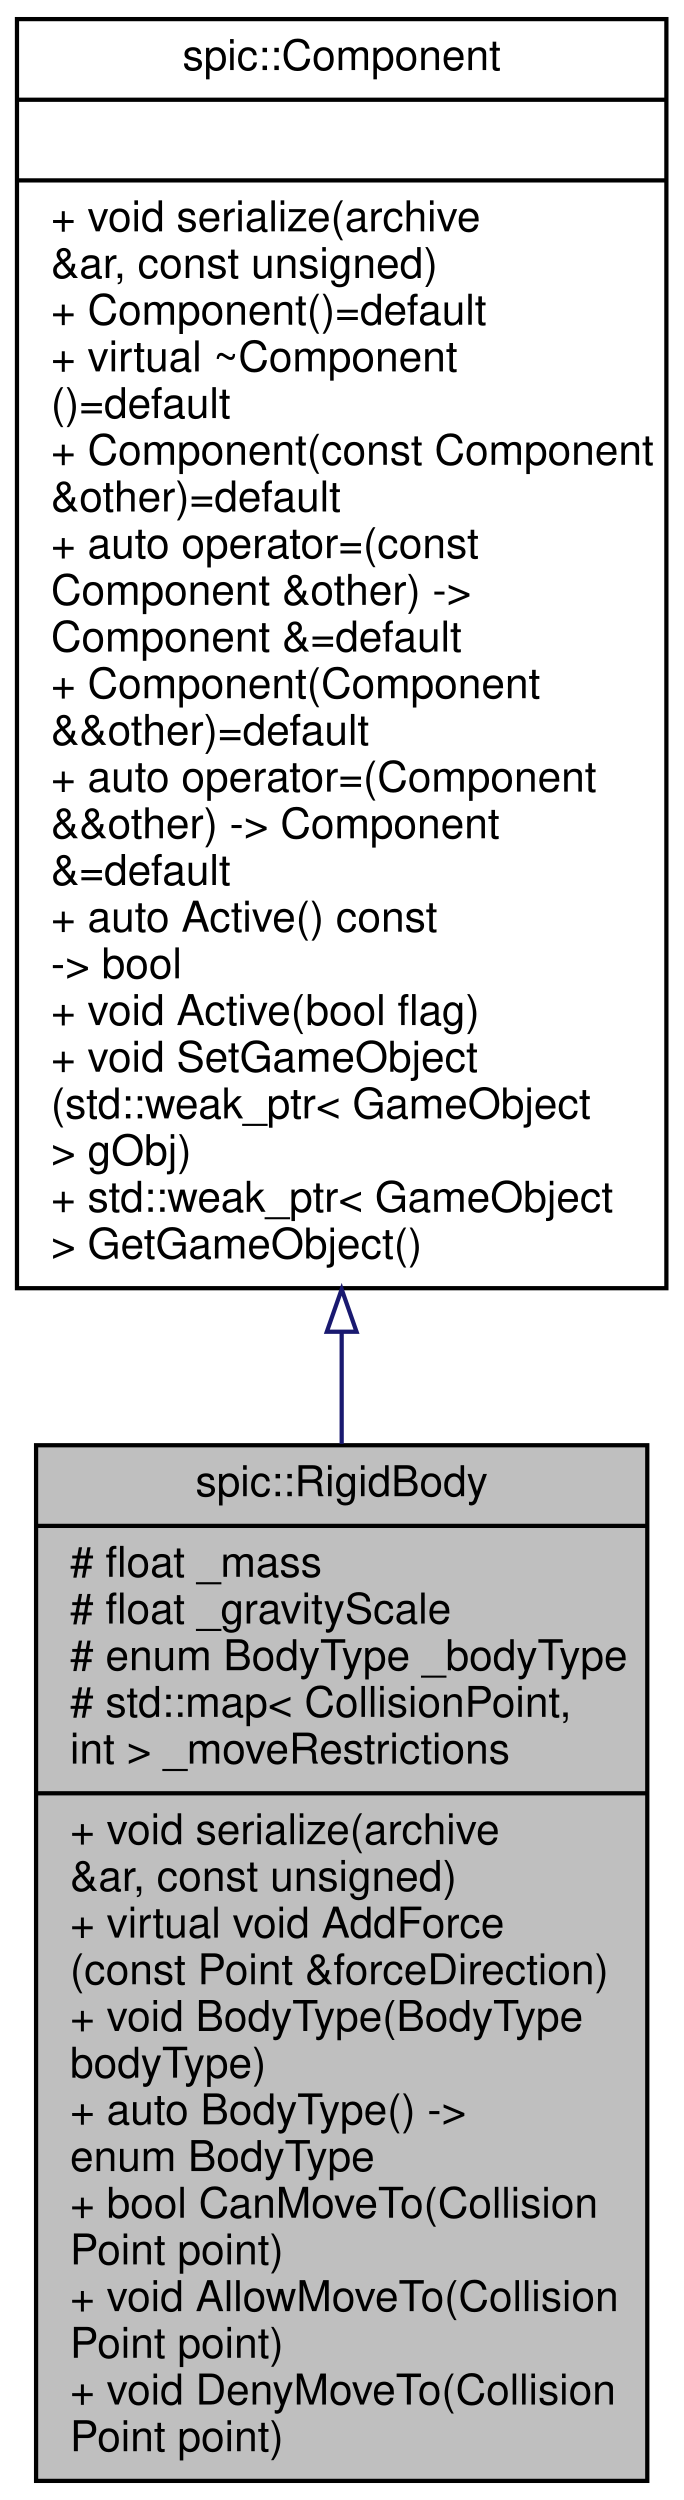
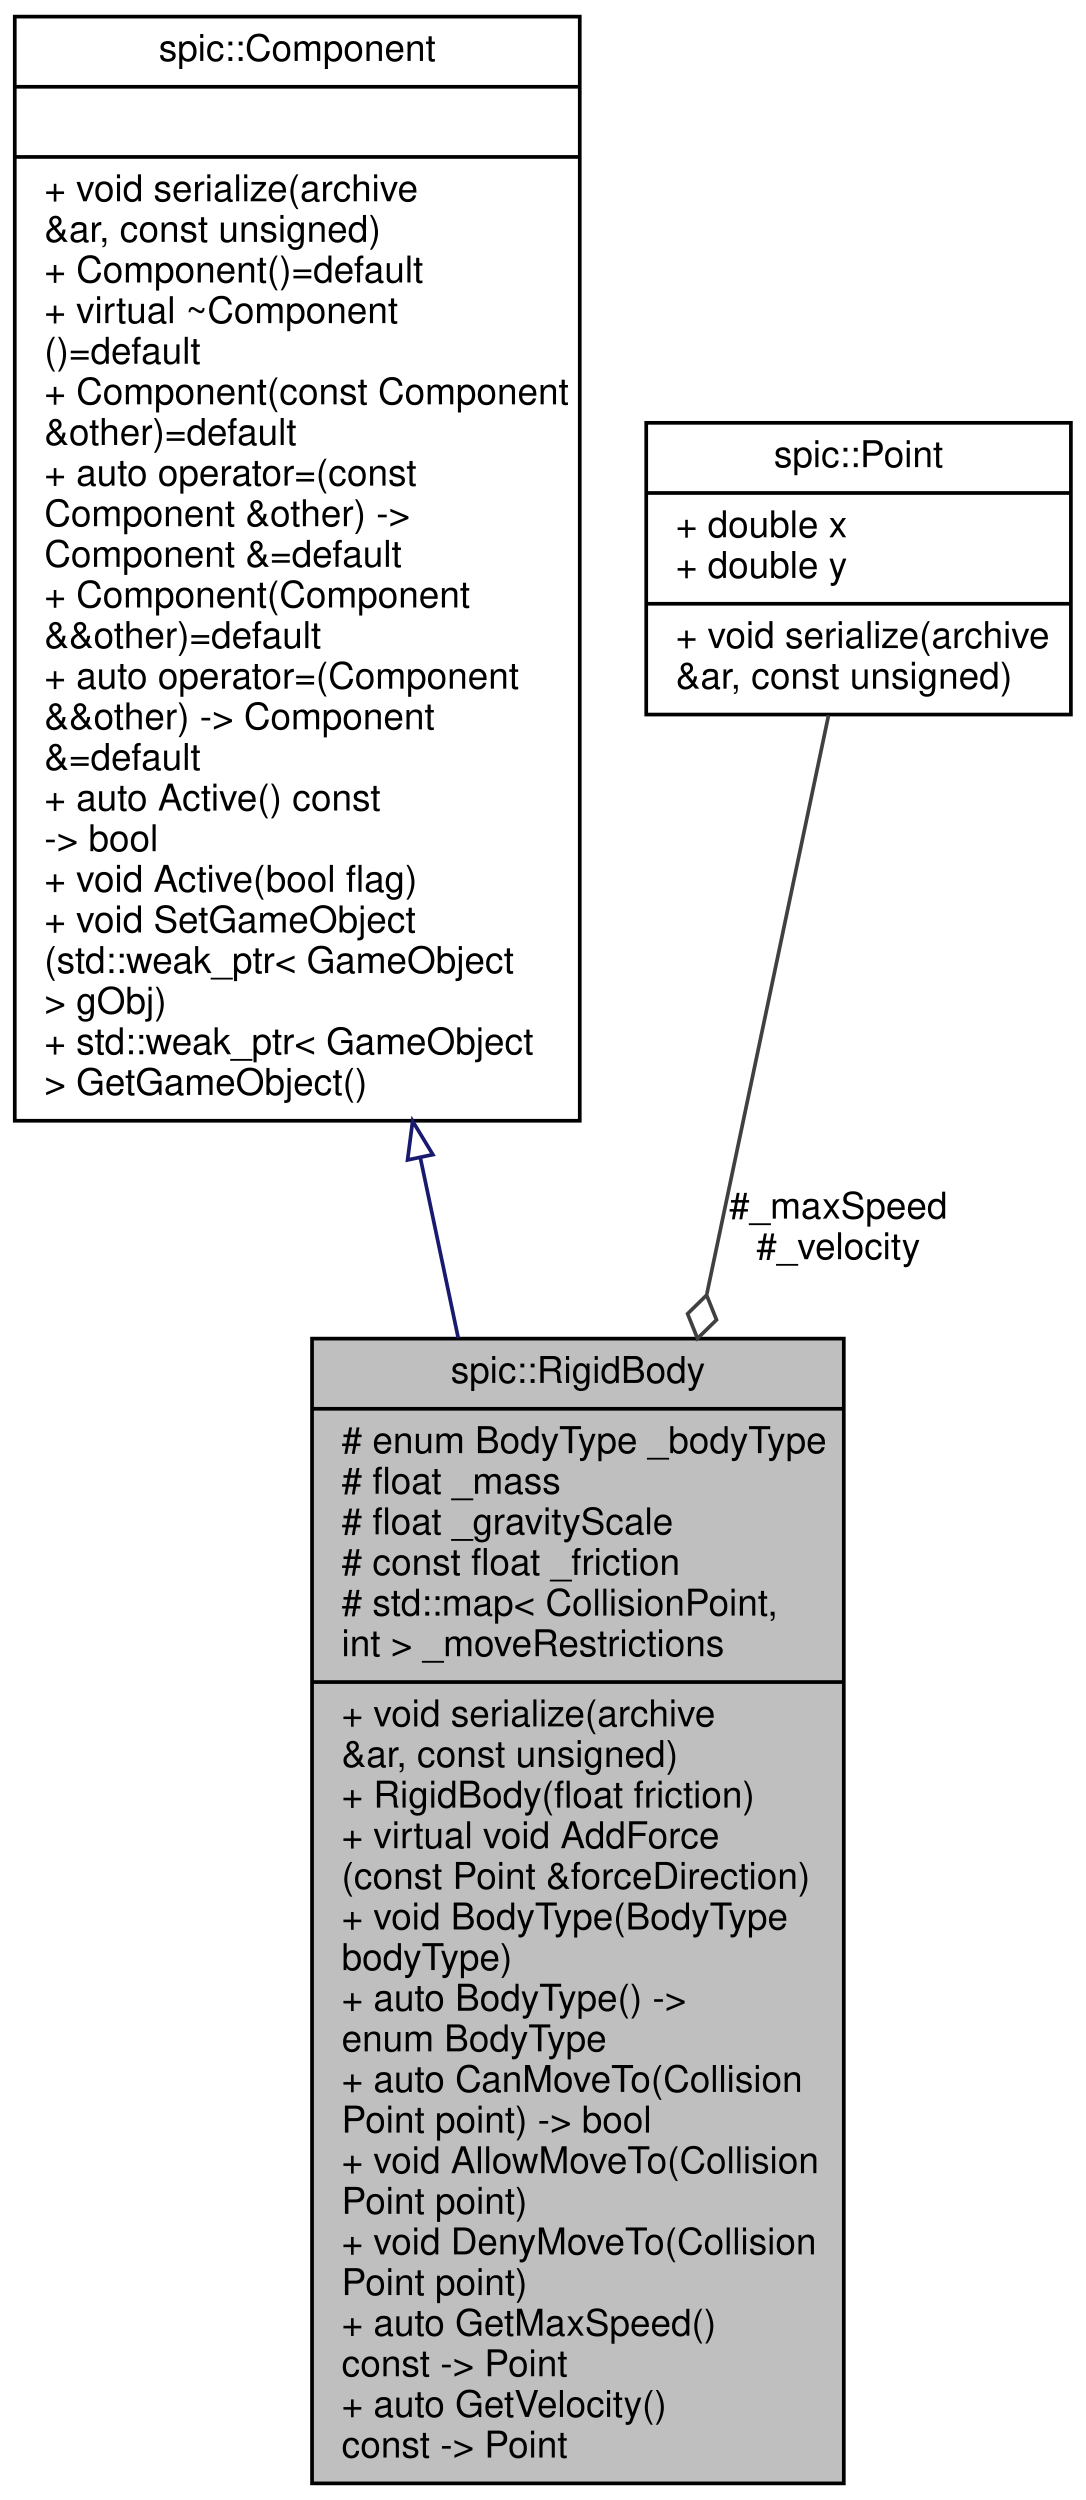
- <svg xmlns="http://www.w3.org/2000/svg" xmlns:xlink="http://www.w3.org/1999/xlink" width="161pt" height="589pt" viewBox="0.00 0.00 161.00 589.00">
-   <g id="graph0" class="graph" transform="scale(1 1) rotate(0) translate(4 585)">
+ <svg xmlns="http://www.w3.org/2000/svg" xmlns:xlink="http://www.w3.org/1999/xlink" width="294pt" height="677pt" viewBox="0.00 0.00 294.00 677.00">
+   <g id="graph0" class="graph" transform="scale(1 1) rotate(0) translate(4 673)">
    <g id="node1" class="node">
      <g id="a_node1">
        <a xlink:title="A component representing a rigid body.">
-           <polygon fill="#bfbfbf" stroke="black" points="4.5,-0.5 4.5,-244.5 148.5,-244.5 148.5,-0.5 4.5,-0.5" />
-           <text text-anchor="middle" x="76.5" y="-232.5" font-family="Helvetica,sans-Serif" font-size="10.00">spic::RigidBody</text>
-           <polyline fill="none" stroke="black" points="4.5,-225.5 148.5,-225.5 " />
-           <text text-anchor="start" x="12.5" y="-213.5" font-family="Helvetica,sans-Serif" font-size="10.00"># float _mass</text>
-           <text text-anchor="start" x="12.5" y="-202.5" font-family="Helvetica,sans-Serif" font-size="10.00"># float _gravityScale</text>
-           <text text-anchor="start" x="12.5" y="-191.5" font-family="Helvetica,sans-Serif" font-size="10.00"># enum BodyType _bodyType</text>
-           <text text-anchor="start" x="12.5" y="-180.5" font-family="Helvetica,sans-Serif" font-size="10.00"># std::map&lt; CollisionPoint,</text>
-           <text text-anchor="start" x="12.5" y="-169.5" font-family="Helvetica,sans-Serif" font-size="10.00"> int &gt; _moveRestrictions</text>
-           <polyline fill="none" stroke="black" points="4.5,-162.5 148.5,-162.5 " />
-           <text text-anchor="start" x="12.5" y="-150.5" font-family="Helvetica,sans-Serif" font-size="10.00">+ void serialize(archive</text>
-           <text text-anchor="start" x="12.5" y="-139.5" font-family="Helvetica,sans-Serif" font-size="10.00"> &amp;ar, const unsigned)</text>
-           <text text-anchor="start" x="12.5" y="-128.5" font-family="Helvetica,sans-Serif" font-size="10.00">+ virtual void AddForce</text>
-           <text text-anchor="start" x="12.5" y="-117.5" font-family="Helvetica,sans-Serif" font-size="10.00">(const Point &amp;forceDirection)</text>
-           <text text-anchor="start" x="12.5" y="-106.5" font-family="Helvetica,sans-Serif" font-size="10.00">+ void BodyType(BodyType</text>
-           <text text-anchor="start" x="12.5" y="-95.5" font-family="Helvetica,sans-Serif" font-size="10.00"> bodyType)</text>
-           <text text-anchor="start" x="12.5" y="-84.5" font-family="Helvetica,sans-Serif" font-size="10.00">+ auto BodyType() -&gt;</text>
-           <text text-anchor="start" x="12.5" y="-73.5" font-family="Helvetica,sans-Serif" font-size="10.00"> enum BodyType</text>
-           <text text-anchor="start" x="12.5" y="-62.5" font-family="Helvetica,sans-Serif" font-size="10.00">+ bool CanMoveTo(Collision</text>
-           <text text-anchor="start" x="12.5" y="-51.5" font-family="Helvetica,sans-Serif" font-size="10.00">Point point)</text>
-           <text text-anchor="start" x="12.5" y="-40.5" font-family="Helvetica,sans-Serif" font-size="10.00">+ void AllowMoveTo(Collision</text>
-           <text text-anchor="start" x="12.5" y="-29.5" font-family="Helvetica,sans-Serif" font-size="10.00">Point point)</text>
-           <text text-anchor="start" x="12.5" y="-18.5" font-family="Helvetica,sans-Serif" font-size="10.00">+ void DenyMoveTo(Collision</text>
-           <text text-anchor="start" x="12.5" y="-7.5" font-family="Helvetica,sans-Serif" font-size="10.00">Point point)</text>
+           <polygon fill="#bfbfbf" stroke="black" points="80.5,-0.5 80.5,-310.5 224.5,-310.5 224.5,-0.5 80.5,-0.5" />
+           <text text-anchor="middle" x="152.5" y="-298.5" font-family="Helvetica,sans-Serif" font-size="10.00">spic::RigidBody</text>
+           <polyline fill="none" stroke="black" points="80.5,-291.5 224.5,-291.5 " />
+           <text text-anchor="start" x="88.5" y="-279.5" font-family="Helvetica,sans-Serif" font-size="10.00"># enum BodyType _bodyType</text>
+           <text text-anchor="start" x="88.5" y="-268.5" font-family="Helvetica,sans-Serif" font-size="10.00"># float _mass</text>
+           <text text-anchor="start" x="88.5" y="-257.5" font-family="Helvetica,sans-Serif" font-size="10.00"># float _gravityScale</text>
+           <text text-anchor="start" x="88.5" y="-246.5" font-family="Helvetica,sans-Serif" font-size="10.00"># const float _friction</text>
+           <text text-anchor="start" x="88.5" y="-235.5" font-family="Helvetica,sans-Serif" font-size="10.00"># std::map&lt; CollisionPoint,</text>
+           <text text-anchor="start" x="88.5" y="-224.5" font-family="Helvetica,sans-Serif" font-size="10.00"> int &gt; _moveRestrictions</text>
+           <polyline fill="none" stroke="black" points="80.5,-217.5 224.5,-217.5 " />
+           <text text-anchor="start" x="88.5" y="-205.5" font-family="Helvetica,sans-Serif" font-size="10.00">+ void serialize(archive</text>
+           <text text-anchor="start" x="88.5" y="-194.5" font-family="Helvetica,sans-Serif" font-size="10.00"> &amp;ar, const unsigned)</text>
+           <text text-anchor="start" x="88.5" y="-183.5" font-family="Helvetica,sans-Serif" font-size="10.00">+ RigidBody(float friction)</text>
+           <text text-anchor="start" x="88.5" y="-172.5" font-family="Helvetica,sans-Serif" font-size="10.00">+ virtual void AddForce</text>
+           <text text-anchor="start" x="88.5" y="-161.5" font-family="Helvetica,sans-Serif" font-size="10.00">(const Point &amp;forceDirection)</text>
+           <text text-anchor="start" x="88.5" y="-150.5" font-family="Helvetica,sans-Serif" font-size="10.00">+ void BodyType(BodyType</text>
+           <text text-anchor="start" x="88.5" y="-139.5" font-family="Helvetica,sans-Serif" font-size="10.00"> bodyType)</text>
+           <text text-anchor="start" x="88.5" y="-128.5" font-family="Helvetica,sans-Serif" font-size="10.00">+ auto BodyType() -&gt;</text>
+           <text text-anchor="start" x="88.5" y="-117.5" font-family="Helvetica,sans-Serif" font-size="10.00"> enum BodyType</text>
+           <text text-anchor="start" x="88.5" y="-106.5" font-family="Helvetica,sans-Serif" font-size="10.00">+ auto CanMoveTo(Collision</text>
+           <text text-anchor="start" x="88.5" y="-95.5" font-family="Helvetica,sans-Serif" font-size="10.00">Point point) -&gt; bool</text>
+           <text text-anchor="start" x="88.5" y="-84.5" font-family="Helvetica,sans-Serif" font-size="10.00">+ void AllowMoveTo(Collision</text>
+           <text text-anchor="start" x="88.5" y="-73.5" font-family="Helvetica,sans-Serif" font-size="10.00">Point point)</text>
+           <text text-anchor="start" x="88.5" y="-62.5" font-family="Helvetica,sans-Serif" font-size="10.00">+ void DenyMoveTo(Collision</text>
+           <text text-anchor="start" x="88.5" y="-51.5" font-family="Helvetica,sans-Serif" font-size="10.00">Point point)</text>
+           <text text-anchor="start" x="88.5" y="-40.5" font-family="Helvetica,sans-Serif" font-size="10.00">+ auto GetMaxSpeed()</text>
+           <text text-anchor="start" x="88.5" y="-29.5" font-family="Helvetica,sans-Serif" font-size="10.00"> const -&gt; Point</text>
+           <text text-anchor="start" x="88.5" y="-18.5" font-family="Helvetica,sans-Serif" font-size="10.00">+ auto GetVelocity()</text>
+           <text text-anchor="start" x="88.5" y="-7.5" font-family="Helvetica,sans-Serif" font-size="10.00"> const -&gt; Point</text>
        </a>
      </g>
    </g>
    <g id="node2" class="node">
      <g id="a_node2">
        <a xlink:href="classspic_1_1Component.html" target="_top" xlink:title="Base class for all components.">
-           <polygon fill="none" stroke="black" points="0,-281.5 0,-580.5 153,-580.5 153,-281.5 0,-281.5" />
-           <text text-anchor="middle" x="76.5" y="-568.5" font-family="Helvetica,sans-Serif" font-size="10.00">spic::Component</text>
-           <polyline fill="none" stroke="black" points="0,-561.5 153,-561.5 " />
-           <text text-anchor="middle" x="76.5" y="-549.5" font-family="Helvetica,sans-Serif" font-size="10.00"> </text>
-           <polyline fill="none" stroke="black" points="0,-542.5 153,-542.5 " />
-           <text text-anchor="start" x="8" y="-530.5" font-family="Helvetica,sans-Serif" font-size="10.00">+ void serialize(archive</text>
-           <text text-anchor="start" x="8" y="-519.5" font-family="Helvetica,sans-Serif" font-size="10.00"> &amp;ar, const unsigned)</text>
-           <text text-anchor="start" x="8" y="-508.5" font-family="Helvetica,sans-Serif" font-size="10.00">+ Component()=default</text>
-           <text text-anchor="start" x="8" y="-497.5" font-family="Helvetica,sans-Serif" font-size="10.00">+ virtual ~Component</text>
-           <text text-anchor="start" x="8" y="-486.5" font-family="Helvetica,sans-Serif" font-size="10.00">()=default</text>
-           <text text-anchor="start" x="8" y="-475.5" font-family="Helvetica,sans-Serif" font-size="10.00">+ Component(const Component</text>
-           <text text-anchor="start" x="8" y="-464.5" font-family="Helvetica,sans-Serif" font-size="10.00"> &amp;other)=default</text>
-           <text text-anchor="start" x="8" y="-453.5" font-family="Helvetica,sans-Serif" font-size="10.00">+ auto operator=(const</text>
-           <text text-anchor="start" x="8" y="-442.5" font-family="Helvetica,sans-Serif" font-size="10.00"> Component &amp;other) -&gt;</text>
-           <text text-anchor="start" x="8" y="-431.5" font-family="Helvetica,sans-Serif" font-size="10.00"> Component &amp;=default</text>
-           <text text-anchor="start" x="8" y="-420.5" font-family="Helvetica,sans-Serif" font-size="10.00">+ Component(Component</text>
-           <text text-anchor="start" x="8" y="-409.5" font-family="Helvetica,sans-Serif" font-size="10.00"> &amp;&amp;other)=default</text>
-           <text text-anchor="start" x="8" y="-398.5" font-family="Helvetica,sans-Serif" font-size="10.00">+ auto operator=(Component</text>
-           <text text-anchor="start" x="8" y="-387.5" font-family="Helvetica,sans-Serif" font-size="10.00"> &amp;&amp;other) -&gt; Component</text>
-           <text text-anchor="start" x="8" y="-376.5" font-family="Helvetica,sans-Serif" font-size="10.00"> &amp;=default</text>
-           <text text-anchor="start" x="8" y="-365.5" font-family="Helvetica,sans-Serif" font-size="10.00">+ auto Active() const</text>
-           <text text-anchor="start" x="8" y="-354.5" font-family="Helvetica,sans-Serif" font-size="10.00"> -&gt; bool</text>
-           <text text-anchor="start" x="8" y="-343.5" font-family="Helvetica,sans-Serif" font-size="10.00">+ void Active(bool flag)</text>
-           <text text-anchor="start" x="8" y="-332.5" font-family="Helvetica,sans-Serif" font-size="10.00">+ void SetGameObject</text>
-           <text text-anchor="start" x="8" y="-321.5" font-family="Helvetica,sans-Serif" font-size="10.00">(std::weak_ptr&lt; GameObject</text>
-           <text text-anchor="start" x="8" y="-310.5" font-family="Helvetica,sans-Serif" font-size="10.00"> &gt; gObj)</text>
-           <text text-anchor="start" x="8" y="-299.5" font-family="Helvetica,sans-Serif" font-size="10.00">+ std::weak_ptr&lt; GameObject</text>
-           <text text-anchor="start" x="8" y="-288.5" font-family="Helvetica,sans-Serif" font-size="10.00"> &gt; GetGameObject()</text>
+           <polygon fill="none" stroke="black" points="0,-369.5 0,-668.5 153,-668.5 153,-369.5 0,-369.5" />
+           <text text-anchor="middle" x="76.5" y="-656.5" font-family="Helvetica,sans-Serif" font-size="10.00">spic::Component</text>
+           <polyline fill="none" stroke="black" points="0,-649.5 153,-649.5 " />
+           <text text-anchor="middle" x="76.5" y="-637.5" font-family="Helvetica,sans-Serif" font-size="10.00"> </text>
+           <polyline fill="none" stroke="black" points="0,-630.5 153,-630.5 " />
+           <text text-anchor="start" x="8" y="-618.5" font-family="Helvetica,sans-Serif" font-size="10.00">+ void serialize(archive</text>
+           <text text-anchor="start" x="8" y="-607.5" font-family="Helvetica,sans-Serif" font-size="10.00"> &amp;ar, const unsigned)</text>
+           <text text-anchor="start" x="8" y="-596.5" font-family="Helvetica,sans-Serif" font-size="10.00">+ Component()=default</text>
+           <text text-anchor="start" x="8" y="-585.5" font-family="Helvetica,sans-Serif" font-size="10.00">+ virtual ~Component</text>
+           <text text-anchor="start" x="8" y="-574.5" font-family="Helvetica,sans-Serif" font-size="10.00">()=default</text>
+           <text text-anchor="start" x="8" y="-563.5" font-family="Helvetica,sans-Serif" font-size="10.00">+ Component(const Component</text>
+           <text text-anchor="start" x="8" y="-552.5" font-family="Helvetica,sans-Serif" font-size="10.00"> &amp;other)=default</text>
+           <text text-anchor="start" x="8" y="-541.5" font-family="Helvetica,sans-Serif" font-size="10.00">+ auto operator=(const</text>
+           <text text-anchor="start" x="8" y="-530.5" font-family="Helvetica,sans-Serif" font-size="10.00"> Component &amp;other) -&gt;</text>
+           <text text-anchor="start" x="8" y="-519.5" font-family="Helvetica,sans-Serif" font-size="10.00"> Component &amp;=default</text>
+           <text text-anchor="start" x="8" y="-508.5" font-family="Helvetica,sans-Serif" font-size="10.00">+ Component(Component</text>
+           <text text-anchor="start" x="8" y="-497.5" font-family="Helvetica,sans-Serif" font-size="10.00"> &amp;&amp;other)=default</text>
+           <text text-anchor="start" x="8" y="-486.5" font-family="Helvetica,sans-Serif" font-size="10.00">+ auto operator=(Component</text>
+           <text text-anchor="start" x="8" y="-475.5" font-family="Helvetica,sans-Serif" font-size="10.00"> &amp;&amp;other) -&gt; Component</text>
+           <text text-anchor="start" x="8" y="-464.5" font-family="Helvetica,sans-Serif" font-size="10.00"> &amp;=default</text>
+           <text text-anchor="start" x="8" y="-453.5" font-family="Helvetica,sans-Serif" font-size="10.00">+ auto Active() const</text>
+           <text text-anchor="start" x="8" y="-442.5" font-family="Helvetica,sans-Serif" font-size="10.00"> -&gt; bool</text>
+           <text text-anchor="start" x="8" y="-431.5" font-family="Helvetica,sans-Serif" font-size="10.00">+ void Active(bool flag)</text>
+           <text text-anchor="start" x="8" y="-420.5" font-family="Helvetica,sans-Serif" font-size="10.00">+ void SetGameObject</text>
+           <text text-anchor="start" x="8" y="-409.5" font-family="Helvetica,sans-Serif" font-size="10.00">(std::weak_ptr&lt; GameObject</text>
+           <text text-anchor="start" x="8" y="-398.5" font-family="Helvetica,sans-Serif" font-size="10.00"> &gt; gObj)</text>
+           <text text-anchor="start" x="8" y="-387.5" font-family="Helvetica,sans-Serif" font-size="10.00">+ std::weak_ptr&lt; GameObject</text>
+           <text text-anchor="start" x="8" y="-376.5" font-family="Helvetica,sans-Serif" font-size="10.00"> &gt; GetGameObject()</text>
        </a>
      </g>
    </g>
    <g id="edge1" class="edge">
-       <path fill="none" stroke="midnightblue" d="M76.5,-271.23C76.5,-262.36 76.5,-253.53 76.5,-244.83" />
-       <polygon fill="none" stroke="midnightblue" points="73,-271.24 76.5,-281.24 80,-271.24 73,-271.24" />
+       <path fill="none" stroke="midnightblue" d="M109.85,-359.37C113.25,-343.2 116.7,-326.79 120.09,-310.67" />
+       <polygon fill="none" stroke="midnightblue" points="106.37,-358.89 107.74,-369.4 113.22,-360.33 106.37,-358.89" />
+     </g>
+     <g id="node3" class="node">
+       <g id="a_node3">
+         <a xlink:href="structspic_1_1Point.html" target="_top" xlink:title="Struct representing both a 2D point and a 2D vector. @spicapi.">
+           <polygon fill="none" stroke="black" points="171,-479.5 171,-558.5 286,-558.5 286,-479.5 171,-479.5" />
+           <text text-anchor="middle" x="228.5" y="-546.5" font-family="Helvetica,sans-Serif" font-size="10.00">spic::Point</text>
+           <polyline fill="none" stroke="black" points="171,-539.5 286,-539.5 " />
+           <text text-anchor="start" x="179" y="-527.5" font-family="Helvetica,sans-Serif" font-size="10.00">+ double x</text>
+           <text text-anchor="start" x="179" y="-516.5" font-family="Helvetica,sans-Serif" font-size="10.00">+ double y</text>
+           <polyline fill="none" stroke="black" points="171,-509.5 286,-509.5 " />
+           <text text-anchor="start" x="179" y="-497.5" font-family="Helvetica,sans-Serif" font-size="10.00">+ void serialize(archive</text>
+           <text text-anchor="start" x="179" y="-486.5" font-family="Helvetica,sans-Serif" font-size="10.00"> &amp;ar, const unsigned)</text>
+         </a>
+       </g>
+     </g>
+     <g id="edge2" class="edge">
+       <path fill="none" stroke="#404040" d="M220.37,-479.31C212.4,-441.4 199.69,-380.95 187.41,-322.57" />
+       <polygon fill="none" stroke="#404040" points="187.35,-322.28 182.2,-317.23 184.88,-310.54 190.03,-315.59 187.35,-322.28" />
+       <text text-anchor="middle" x="223" y="-343" font-family="Helvetica,sans-Serif" font-size="10.00"> #_maxSpeed</text>
+       <text text-anchor="middle" x="223" y="-332" font-family="Helvetica,sans-Serif" font-size="10.00">#_velocity</text>
    </g>
  </g>
</svg>
